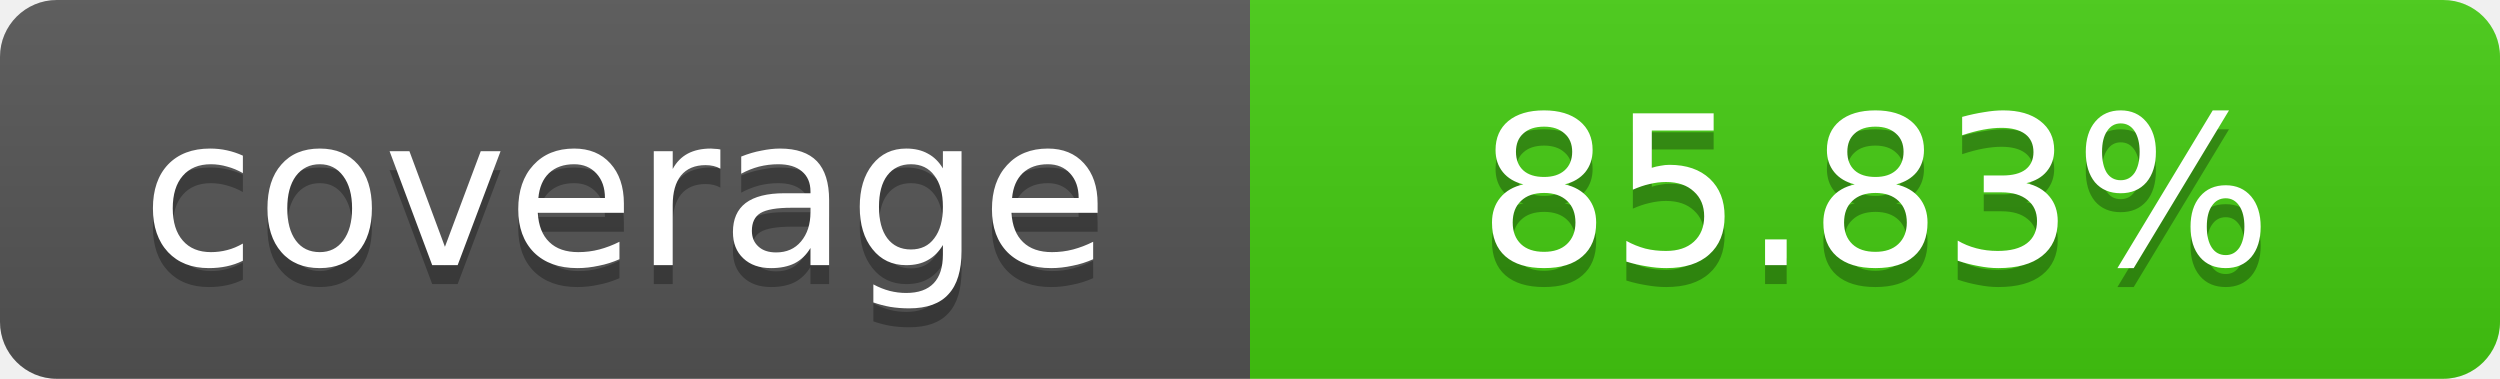
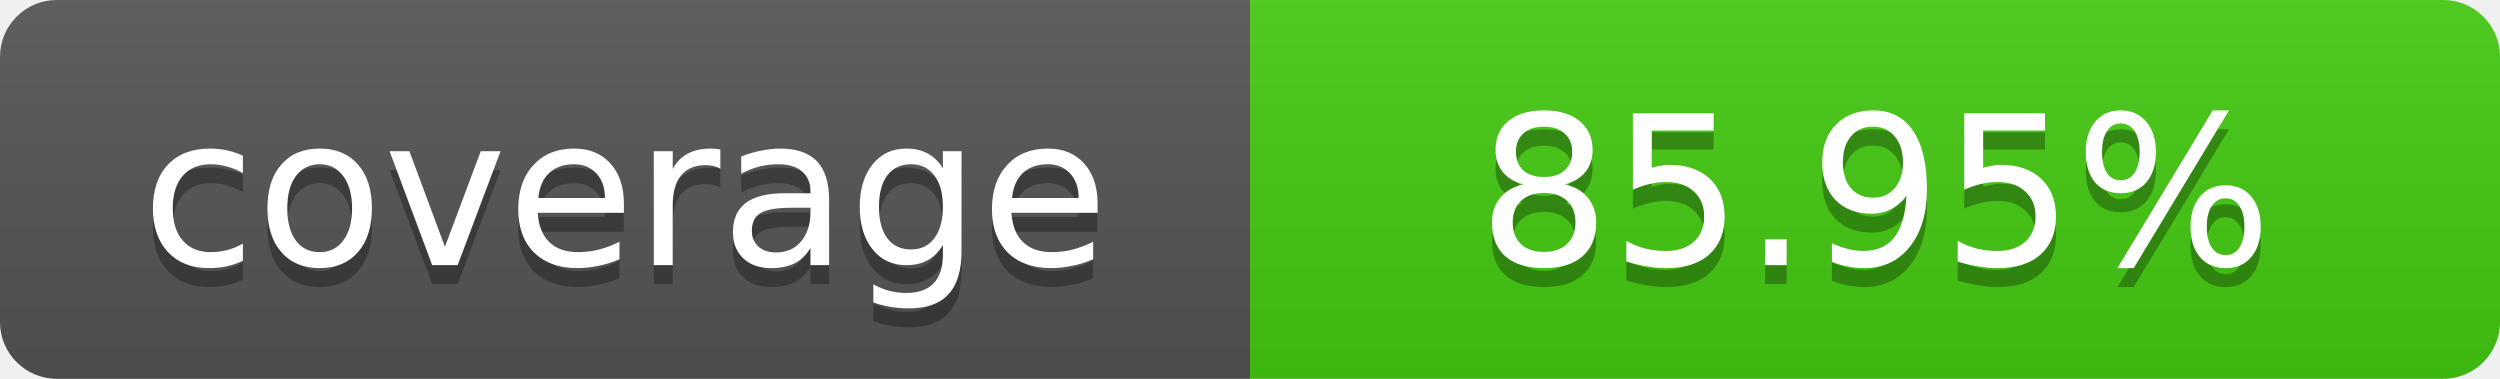
- <svg xmlns="http://www.w3.org/2000/svg" width="132" height="20" role="img" aria-label="coverage: 85.83%">
+ <svg xmlns="http://www.w3.org/2000/svg" width="132" height="20" role="img" aria-label="coverage: 85.95%">
  <linearGradient id="a" x2="0" y2="100%">
    <stop offset="0" stop-color="#bbb" stop-opacity=".1" />
    <stop offset="1" stop-opacity=".1" />
  </linearGradient>
  <clipPath id="b">
    <rect width="100%" height="20" rx="3" fill="#fff" />
  </clipPath>
  <g clip-path="url(#b)">
    <path fill="#555" d="M0 0h66v20H0z" />
    <path fill="#4c1" d="M66 0h66v20H66z" />
    <path fill="url(#a)" d="M0 0h132v20H0z" />
  </g>
  <g fill="#fff" text-anchor="middle" font-family="Verdana,Geneva,DejaVu Sans,sans-serif" font-size="11">
    <text x="33" y="15" fill="#010101" fill-opacity=".3">coverage</text>
    <text x="33" y="14">coverage</text>
-     <text x="99" y="15" fill="#010101" fill-opacity=".3">85.83%</text>
-     <text x="99" y="14">85.83%</text>
+     <text x="99" y="15" fill="#010101" fill-opacity=".3">85.95%</text>
+     <text x="99" y="14">85.95%</text>
  </g>
</svg>
